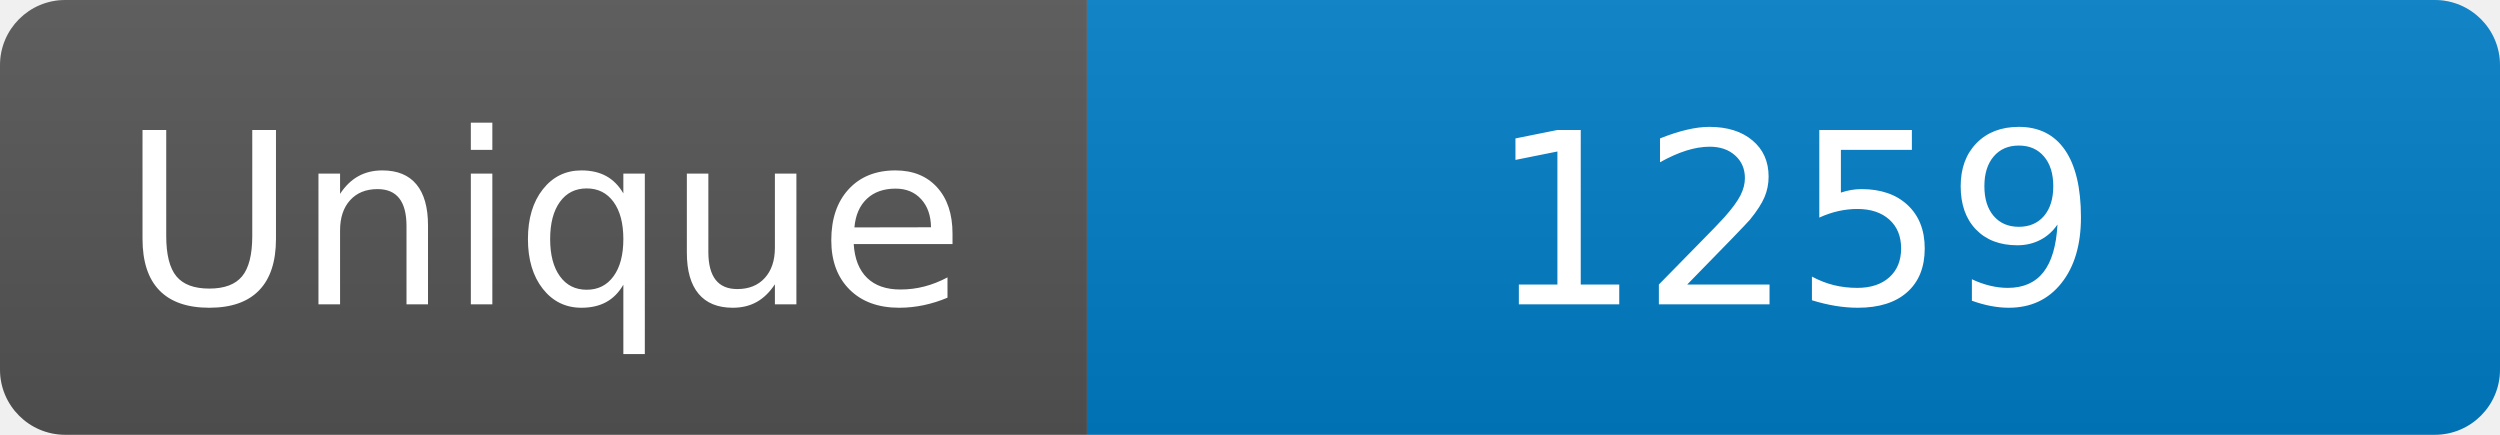
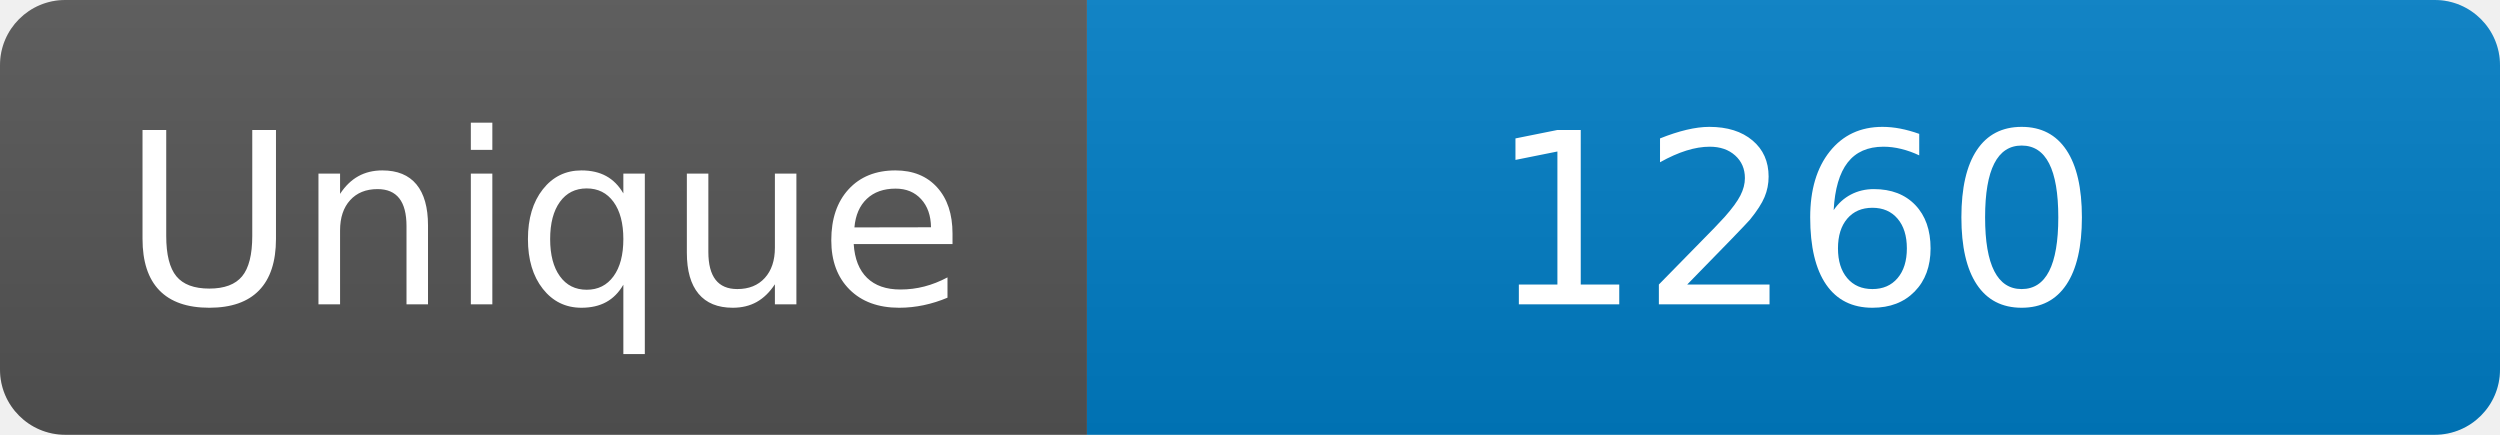
<svg xmlns="http://www.w3.org/2000/svg" width="115" height="20" role="img" aria-label="Maintained?: yes">
  <linearGradient id="s" x2="0" y2="100%">
    <stop offset="0" stop-color="#bbb" stop-opacity=".1" />
    <stop offset="1" stop-opacity=".1" />
  </linearGradient>
  <clipPath id="r">
    <rect width="115" height="20" rx="3" fill="#fff" />
  </clipPath>
  <g clip-path="url(#r)">
    <rect width="50" height="20" fill="#555" />
    <rect x="50" width="160" height="20" fill="#007ec6" />
    <rect width="115" height="20" fill="url(#s)" />
  </g>
  <g fill="#fff" text-anchor="middle" font-family="Verdana,Geneva,DejaVu Sans,sans-serif" font-size="110">
    <text x="250" y="140" transform="scale(.1)" fill="#fff">Unique</text>
-     <text x="825" y="140" transform="scale(.1)" fill="#fff">1259</text>
+     <text x="825" y="140" transform="scale(.1)" fill="#fff">1260</text>
  </g>
</svg>
